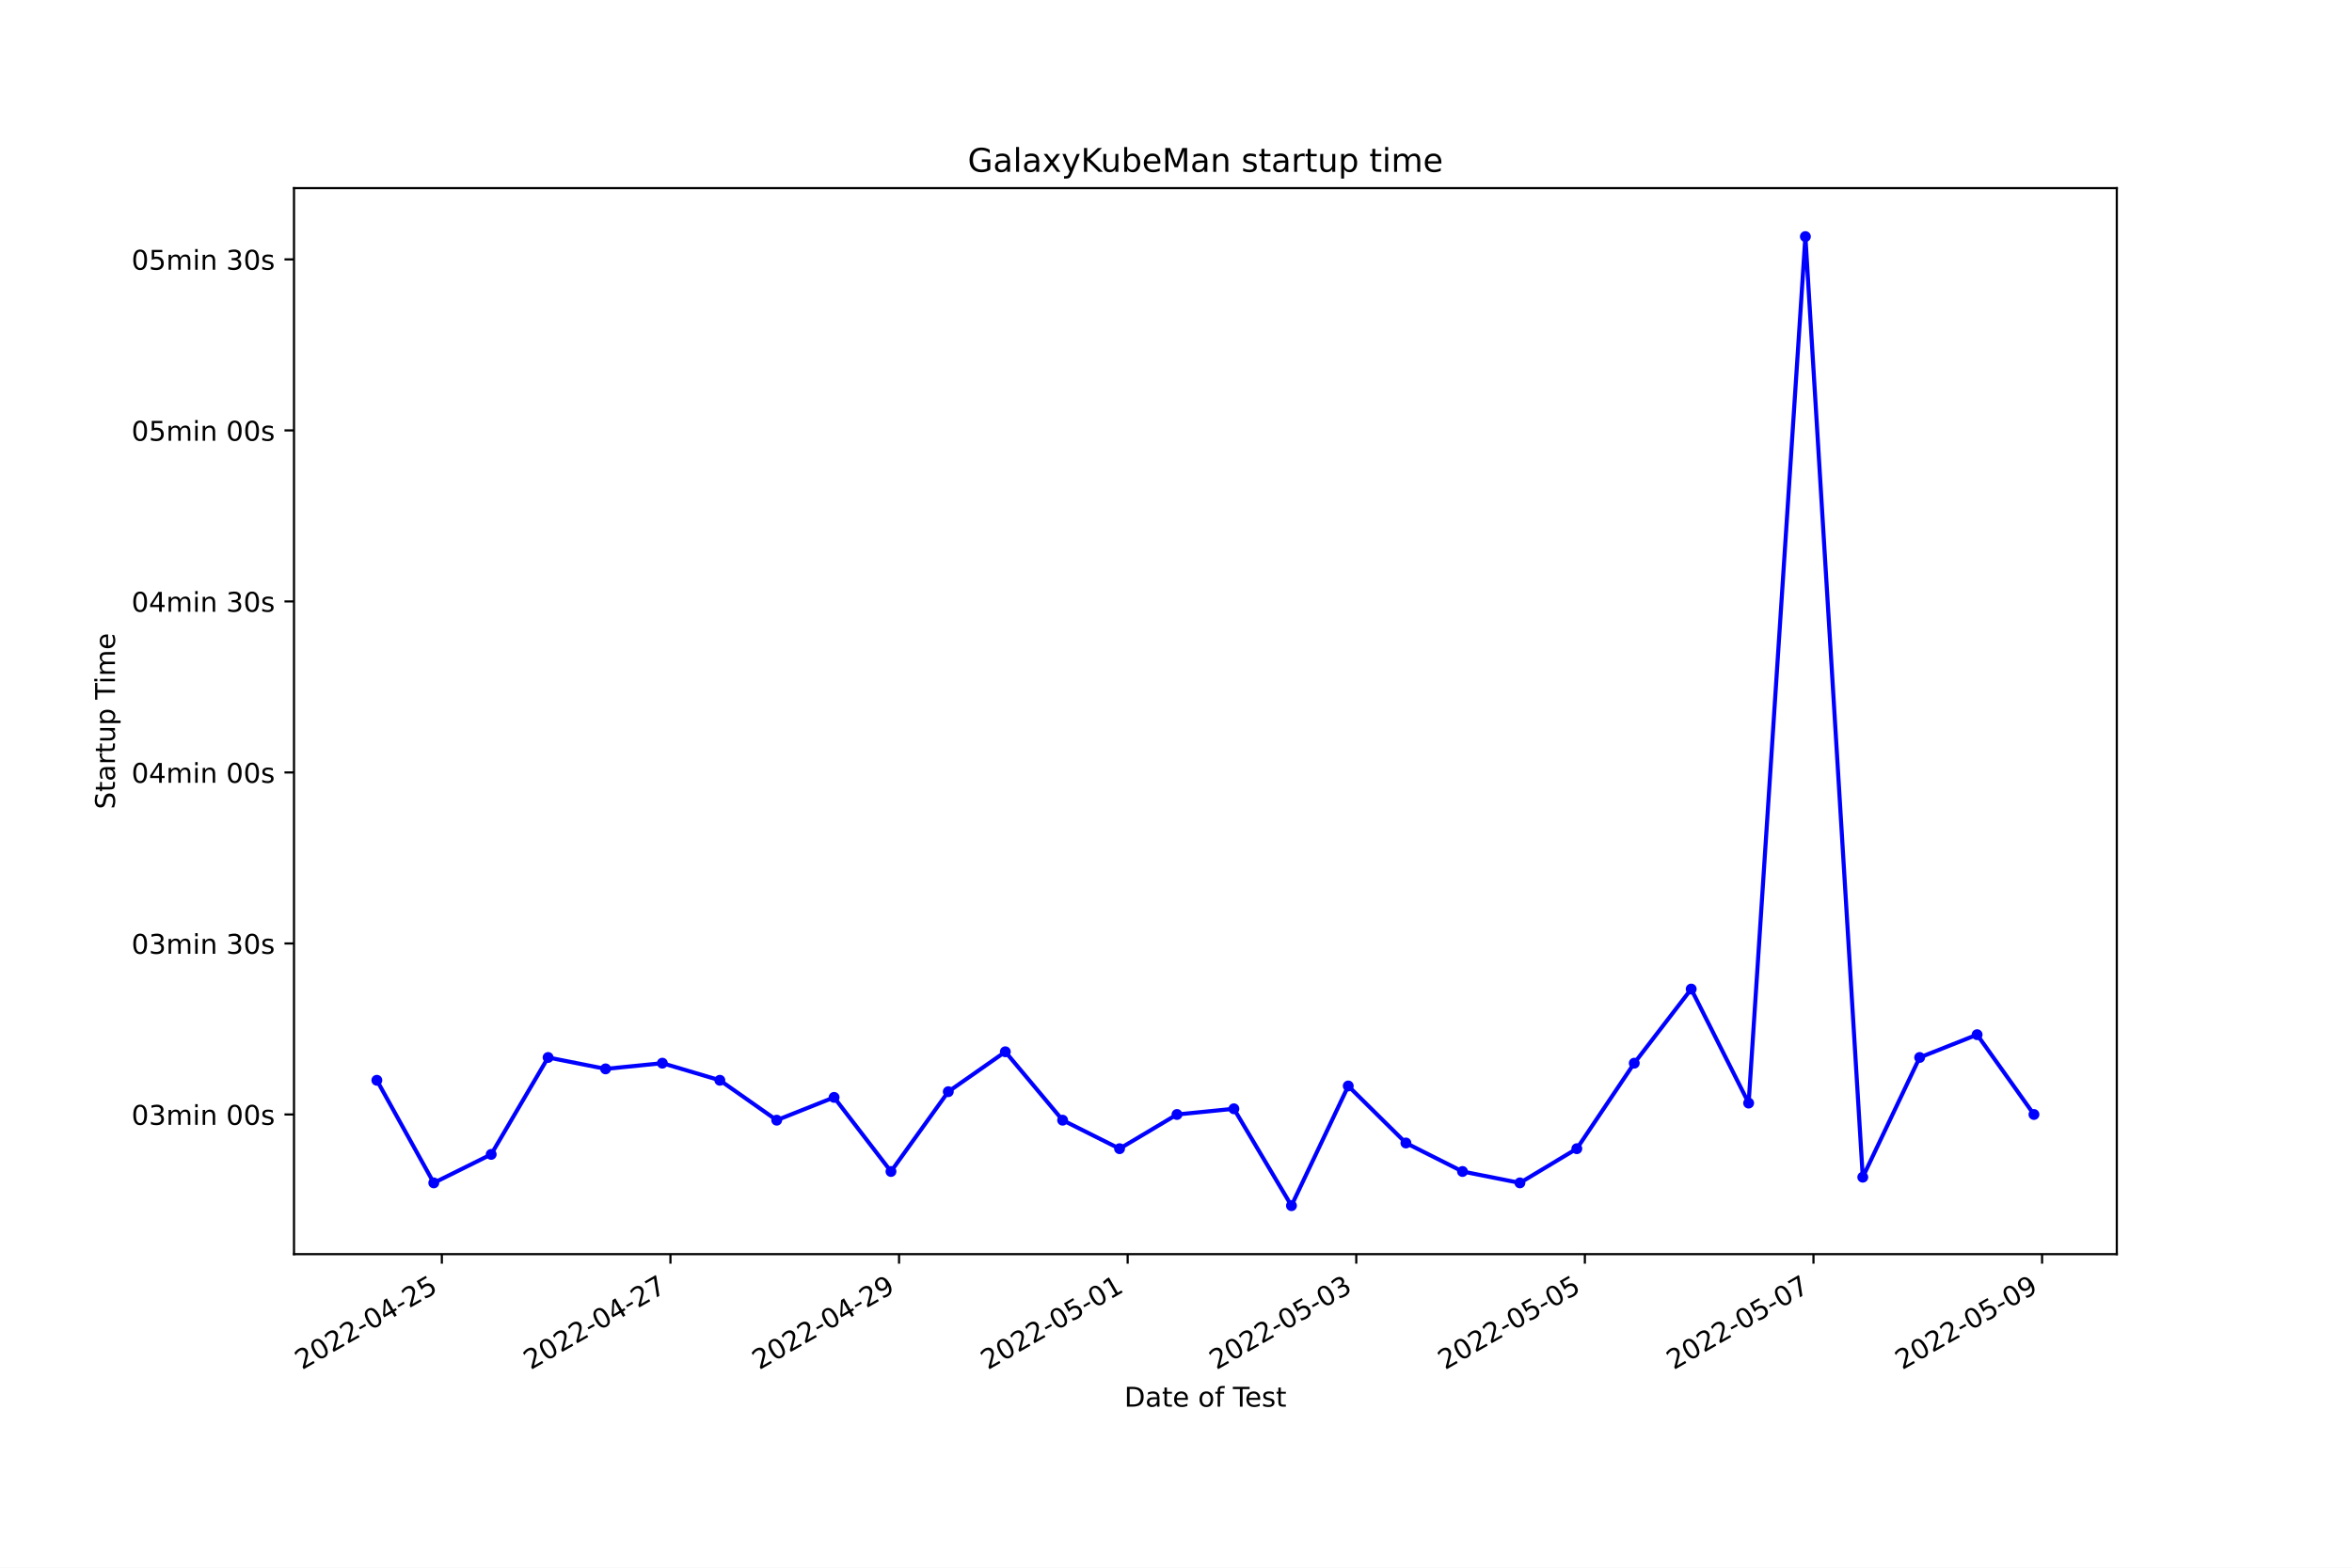
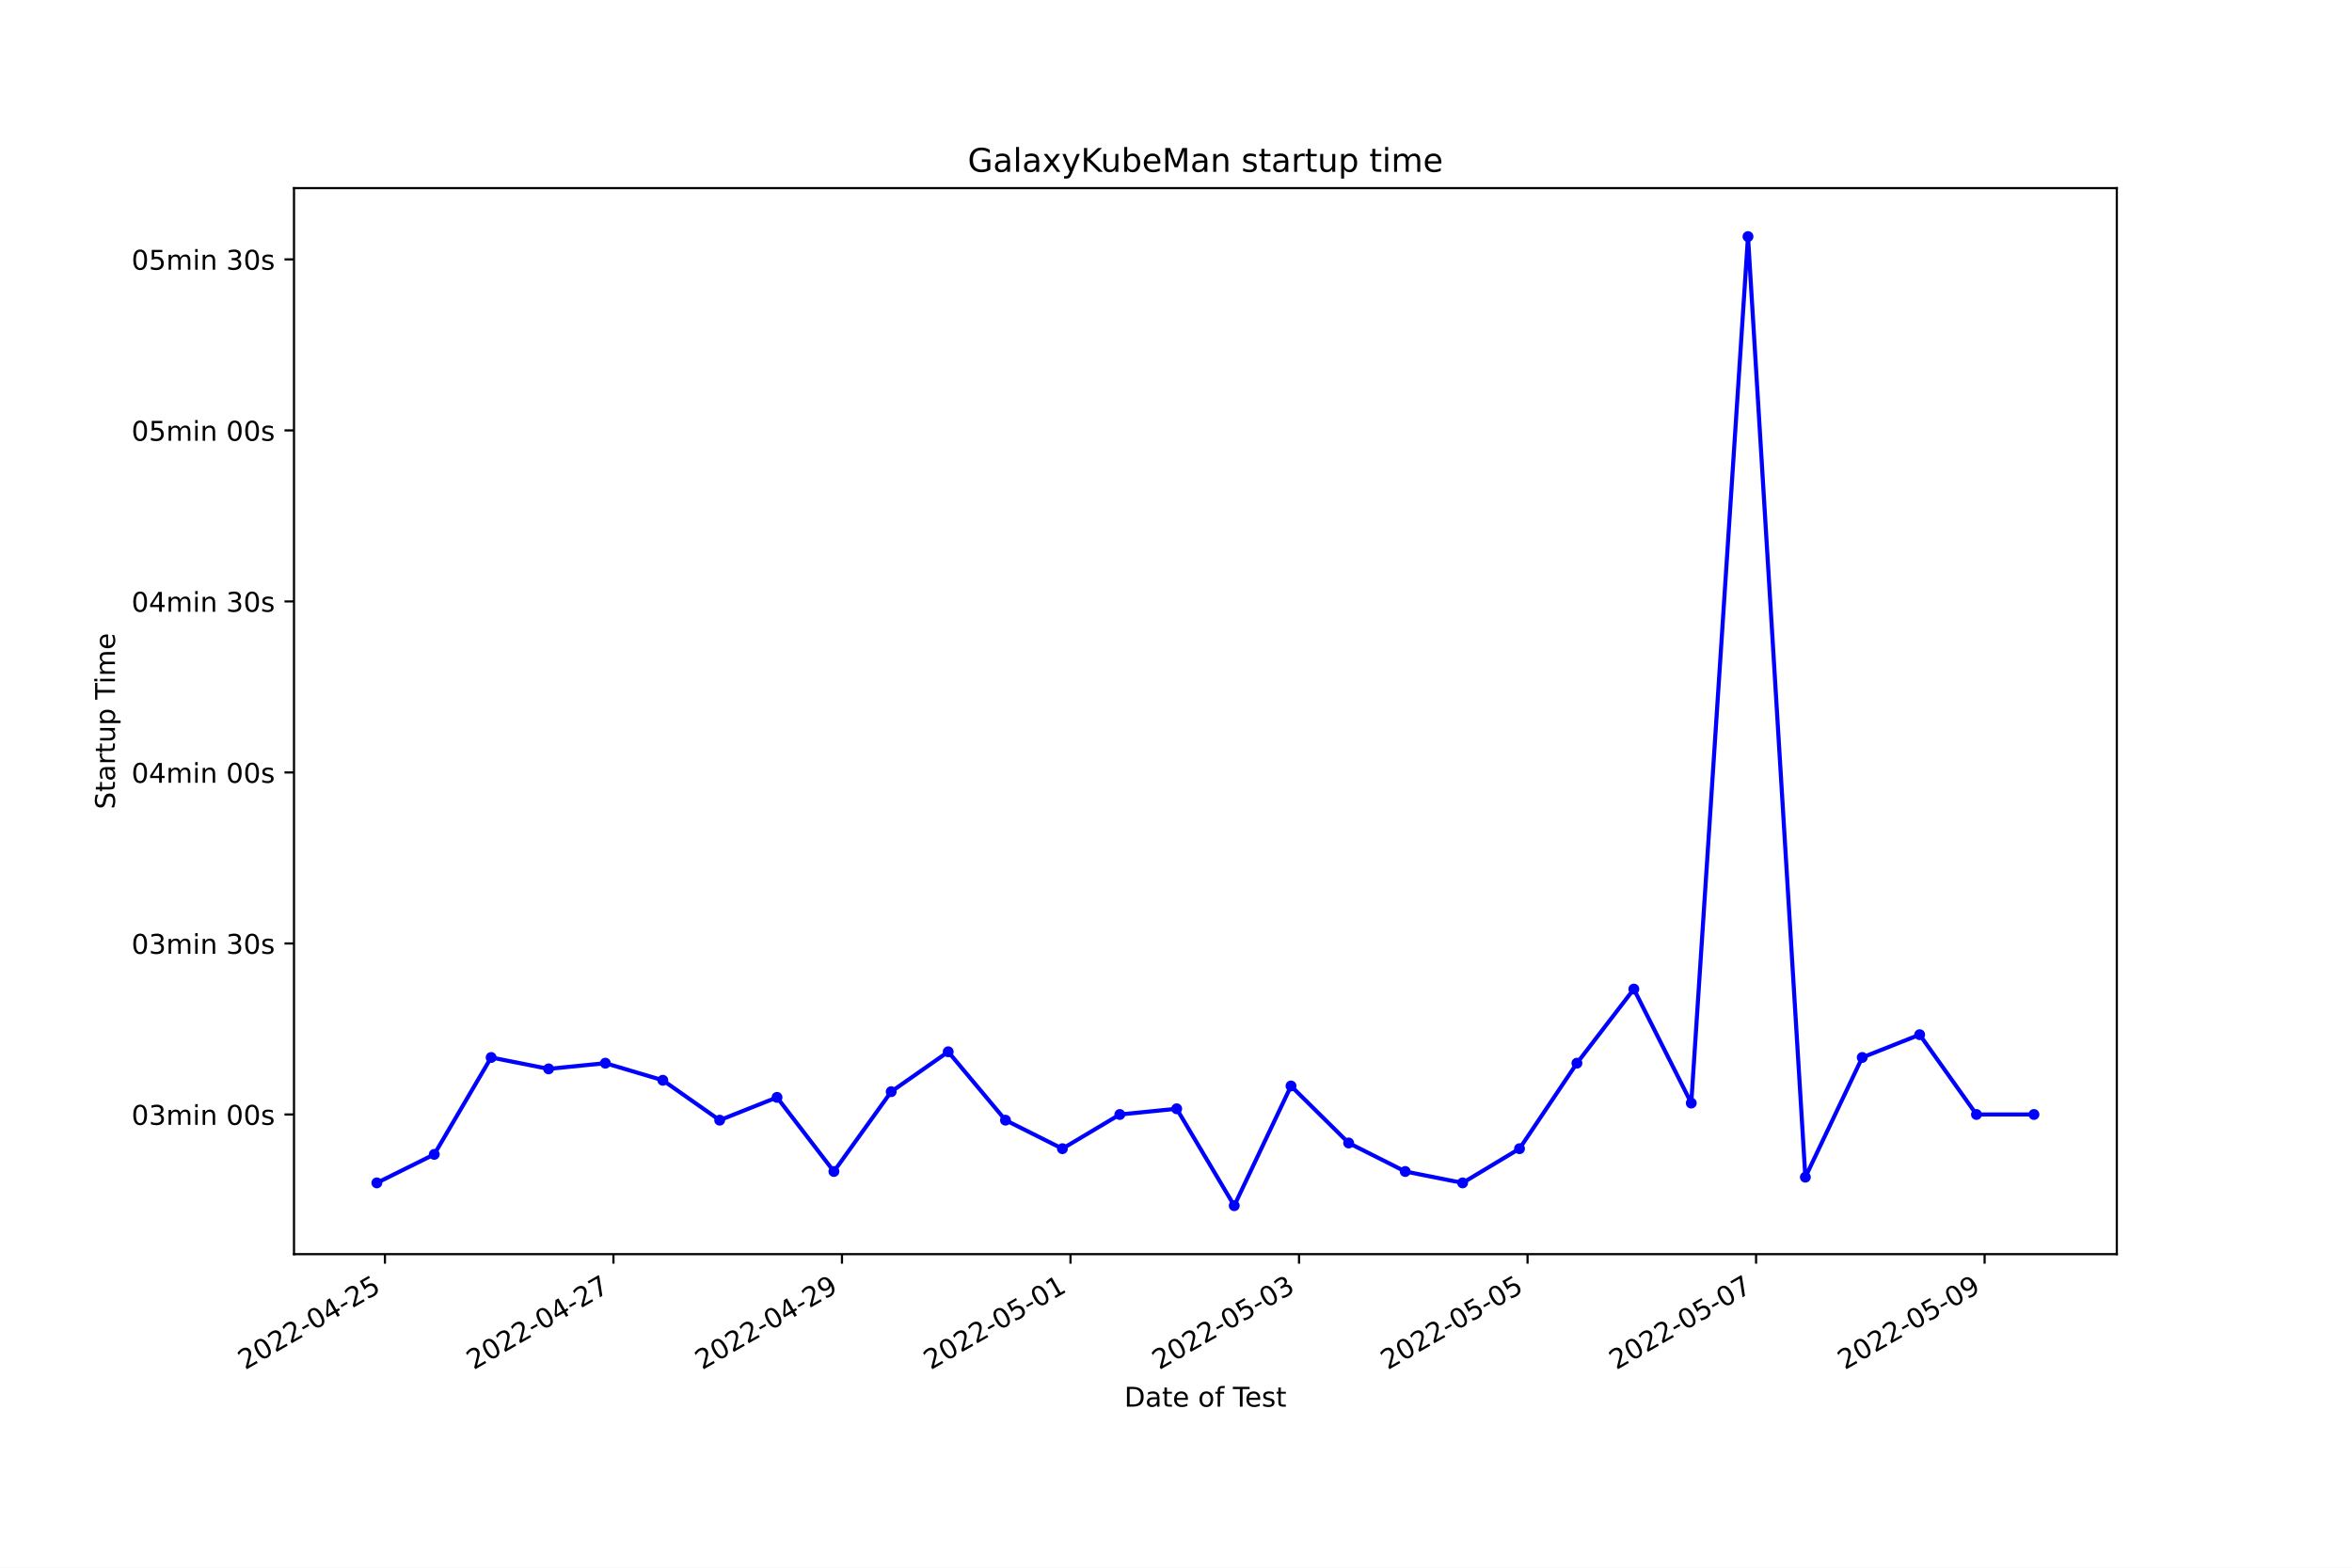
<svg xmlns="http://www.w3.org/2000/svg" xmlns:xlink="http://www.w3.org/1999/xlink" width="864pt" height="576pt" viewBox="0 0 864 576" version="1.1">
  <defs>
    <style type="text/css">*{stroke-linejoin: round; stroke-linecap: butt}</style>
  </defs>
  <g id="figure_1">
    <g id="patch_1">
      <path d="M 0 576  L 864 576  L 864 0  L 0 0  z " style="fill: #ffffff" />
    </g>
    <g id="axes_1">
      <g id="patch_2">
        <path d="M 108 460.8  L 777.6 460.8  L 777.6 69.12  L 108 69.12  z " style="fill: #ffffff" />
      </g>
      <g id="matplotlib.axis_1">
        <g id="xtick_1">
          <g id="line2d_1">
            <defs>
-               <path id="m34168ee6a2" d="M 0 0  L 0 3.5  " style="stroke: #000000; stroke-width: 0.8" />
+               <path id="m0c2ed8160b" d="M 0 0  L 0 3.5  " style="stroke: #000000; stroke-width: 0.8" />
            </defs>
            <g>
-               <use xlink:href="#m34168ee6a2" x="162.311" y="460.8" style="stroke: #000000; stroke-width: 0.8" />
+               <use xlink:href="#m0c2ed8160b" x="141.4" y="460.8" style="stroke: #000000; stroke-width: 0.8" />
            </g>
          </g>
          <g id="text_1">
-             <g transform="translate(110.9412 503.4383)rotate(-30)scale(0.1 -0.1)">
+             <g transform="translate(90.03037 503.4383)rotate(-30)scale(0.1 -0.1)">
              <defs>
                <path id="DejaVuSans-32" d="M 1228 531  L 3431 531  L 3431 0  L 469 0  L 469 531  Q 828 903 1448 1529  Q 2069 2156 2228 2338  Q 2531 2678 2651 2914  Q 2772 3150 2772 3378  Q 2772 3750 2511 3984  Q 2250 4219 1831 4219  Q 1534 4219 1204 4116  Q 875 4013 500 3803  L 500 4441  Q 881 4594 1212 4672  Q 1544 4750 1819 4750  Q 2544 4750 2975 4387  Q 3406 4025 3406 3419  Q 3406 3131 3298 2873  Q 3191 2616 2906 2266  Q 2828 2175 2409 1742  Q 1991 1309 1228 531  z " transform="scale(0.015625)" />
                <path id="DejaVuSans-30" d="M 2034 4250  Q 1547 4250 1301 3770  Q 1056 3291 1056 2328  Q 1056 1369 1301 889  Q 1547 409 2034 409  Q 2525 409 2770 889  Q 3016 1369 3016 2328  Q 3016 3291 2770 3770  Q 2525 4250 2034 4250  z M 2034 4750  Q 2819 4750 3233 4129  Q 3647 3509 3647 2328  Q 3647 1150 3233 529  Q 2819 -91 2034 -91  Q 1250 -91 836 529  Q 422 1150 422 2328  Q 422 3509 836 4129  Q 1250 4750 2034 4750  z " transform="scale(0.015625)" />
                <path id="DejaVuSans-2d" d="M 313 2009  L 1997 2009  L 1997 1497  L 313 1497  L 313 2009  z " transform="scale(0.015625)" />
                <path id="DejaVuSans-34" d="M 2419 4116  L 825 1625  L 2419 1625  L 2419 4116  z M 2253 4666  L 3047 4666  L 3047 1625  L 3713 1625  L 3713 1100  L 3047 1100  L 3047 0  L 2419 0  L 2419 1100  L 313 1100  L 313 1709  L 2253 4666  z " transform="scale(0.015625)" />
                <path id="DejaVuSans-35" d="M 691 4666  L 3169 4666  L 3169 4134  L 1269 4134  L 1269 2991  Q 1406 3038 1543 3061  Q 1681 3084 1819 3084  Q 2600 3084 3056 2656  Q 3513 2228 3513 1497  Q 3513 744 3044 326  Q 2575 -91 1722 -91  Q 1428 -91 1123 -41  Q 819 9 494 109  L 494 744  Q 775 591 1075 516  Q 1375 441 1709 441  Q 2250 441 2565 725  Q 2881 1009 2881 1497  Q 2881 1984 2565 2268  Q 2250 2553 1709 2553  Q 1456 2553 1204 2497  Q 953 2441 691 2322  L 691 4666  z " transform="scale(0.015625)" />
              </defs>
              <use xlink:href="#DejaVuSans-32" />
              <use xlink:href="#DejaVuSans-30" x="63.623" />
              <use xlink:href="#DejaVuSans-32" x="127.246" />
              <use xlink:href="#DejaVuSans-32" x="190.869" />
              <use xlink:href="#DejaVuSans-2d" x="254.492" />
              <use xlink:href="#DejaVuSans-30" x="290.576" />
              <use xlink:href="#DejaVuSans-34" x="354.199" />
              <use xlink:href="#DejaVuSans-2d" x="417.822" />
              <use xlink:href="#DejaVuSans-32" x="453.906" />
              <use xlink:href="#DejaVuSans-35" x="517.529" />
            </g>
          </g>
        </g>
        <g id="xtick_2">
          <g id="line2d_2">
            <g>
-               <use xlink:href="#m34168ee6a2" x="246.288" y="460.8" style="stroke: #000000; stroke-width: 0.8" />
+               <use xlink:href="#m0c2ed8160b" x="225.348" y="460.8" style="stroke: #000000; stroke-width: 0.8" />
            </g>
          </g>
          <g id="text_2">
-             <g transform="translate(194.9185 503.4383)rotate(-30)scale(0.1 -0.1)">
+             <g transform="translate(173.9788 503.4383)rotate(-30)scale(0.1 -0.1)">
              <defs>
                <path id="DejaVuSans-37" d="M 525 4666  L 3525 4666  L 3525 4397  L 1831 0  L 1172 0  L 2766 4134  L 525 4134  L 525 4666  z " transform="scale(0.015625)" />
              </defs>
              <use xlink:href="#DejaVuSans-32" />
              <use xlink:href="#DejaVuSans-30" x="63.623" />
              <use xlink:href="#DejaVuSans-32" x="127.246" />
              <use xlink:href="#DejaVuSans-32" x="190.869" />
              <use xlink:href="#DejaVuSans-2d" x="254.492" />
              <use xlink:href="#DejaVuSans-30" x="290.576" />
              <use xlink:href="#DejaVuSans-34" x="354.199" />
              <use xlink:href="#DejaVuSans-2d" x="417.822" />
              <use xlink:href="#DejaVuSans-32" x="453.906" />
              <use xlink:href="#DejaVuSans-37" x="517.529" />
            </g>
          </g>
        </g>
        <g id="xtick_3">
          <g id="line2d_3">
            <g>
-               <use xlink:href="#m34168ee6a2" x="330.265" y="460.8" style="stroke: #000000; stroke-width: 0.8" />
+               <use xlink:href="#m0c2ed8160b" x="309.297" y="460.8" style="stroke: #000000; stroke-width: 0.8" />
            </g>
          </g>
          <g id="text_3">
-             <g transform="translate(278.8958 503.4383)rotate(-30)scale(0.1 -0.1)">
+             <g transform="translate(257.9273 503.4383)rotate(-30)scale(0.1 -0.1)">
              <defs>
                <path id="DejaVuSans-39" d="M 703 97  L 703 672  Q 941 559 1184 500  Q 1428 441 1663 441  Q 2288 441 2617 861  Q 2947 1281 2994 2138  Q 2813 1869 2534 1725  Q 2256 1581 1919 1581  Q 1219 1581 811 2004  Q 403 2428 403 3163  Q 403 3881 828 4315  Q 1253 4750 1959 4750  Q 2769 4750 3195 4129  Q 3622 3509 3622 2328  Q 3622 1225 3098 567  Q 2575 -91 1691 -91  Q 1453 -91 1209 -44  Q 966 3 703 97  z M 1959 2075  Q 2384 2075 2632 2365  Q 2881 2656 2881 3163  Q 2881 3666 2632 3958  Q 2384 4250 1959 4250  Q 1534 4250 1286 3958  Q 1038 3666 1038 3163  Q 1038 2656 1286 2365  Q 1534 2075 1959 2075  z " transform="scale(0.015625)" />
              </defs>
              <use xlink:href="#DejaVuSans-32" />
              <use xlink:href="#DejaVuSans-30" x="63.623" />
              <use xlink:href="#DejaVuSans-32" x="127.246" />
              <use xlink:href="#DejaVuSans-32" x="190.869" />
              <use xlink:href="#DejaVuSans-2d" x="254.492" />
              <use xlink:href="#DejaVuSans-30" x="290.576" />
              <use xlink:href="#DejaVuSans-34" x="354.199" />
              <use xlink:href="#DejaVuSans-2d" x="417.822" />
              <use xlink:href="#DejaVuSans-32" x="453.906" />
              <use xlink:href="#DejaVuSans-39" x="517.529" />
            </g>
          </g>
        </g>
        <g id="xtick_4">
          <g id="line2d_4">
            <g>
-               <use xlink:href="#m34168ee6a2" x="414.243" y="460.8" style="stroke: #000000; stroke-width: 0.8" />
+               <use xlink:href="#m0c2ed8160b" x="393.245" y="460.8" style="stroke: #000000; stroke-width: 0.8" />
            </g>
          </g>
          <g id="text_4">
-             <g transform="translate(362.8732 503.4383)rotate(-30)scale(0.1 -0.1)">
+             <g transform="translate(341.8757 503.4383)rotate(-30)scale(0.1 -0.1)">
              <defs>
                <path id="DejaVuSans-31" d="M 794 531  L 1825 531  L 1825 4091  L 703 3866  L 703 4441  L 1819 4666  L 2450 4666  L 2450 531  L 3481 531  L 3481 0  L 794 0  L 794 531  z " transform="scale(0.015625)" />
              </defs>
              <use xlink:href="#DejaVuSans-32" />
              <use xlink:href="#DejaVuSans-30" x="63.623" />
              <use xlink:href="#DejaVuSans-32" x="127.246" />
              <use xlink:href="#DejaVuSans-32" x="190.869" />
              <use xlink:href="#DejaVuSans-2d" x="254.492" />
              <use xlink:href="#DejaVuSans-30" x="290.576" />
              <use xlink:href="#DejaVuSans-35" x="354.199" />
              <use xlink:href="#DejaVuSans-2d" x="417.822" />
              <use xlink:href="#DejaVuSans-30" x="453.906" />
              <use xlink:href="#DejaVuSans-31" x="517.529" />
            </g>
          </g>
        </g>
        <g id="xtick_5">
          <g id="line2d_5">
            <g>
-               <use xlink:href="#m34168ee6a2" x="498.22" y="460.8" style="stroke: #000000; stroke-width: 0.8" />
+               <use xlink:href="#m0c2ed8160b" x="477.194" y="460.8" style="stroke: #000000; stroke-width: 0.8" />
            </g>
          </g>
          <g id="text_5">
-             <g transform="translate(446.8505 503.4383)rotate(-30)scale(0.1 -0.1)">
+             <g transform="translate(425.8241 503.4383)rotate(-30)scale(0.1 -0.1)">
              <defs>
                <path id="DejaVuSans-33" d="M 2597 2516  Q 3050 2419 3304 2112  Q 3559 1806 3559 1356  Q 3559 666 3084 287  Q 2609 -91 1734 -91  Q 1441 -91 1130 -33  Q 819 25 488 141  L 488 750  Q 750 597 1062 519  Q 1375 441 1716 441  Q 2309 441 2620 675  Q 2931 909 2931 1356  Q 2931 1769 2642 2001  Q 2353 2234 1838 2234  L 1294 2234  L 1294 2753  L 1863 2753  Q 2328 2753 2575 2939  Q 2822 3125 2822 3475  Q 2822 3834 2567 4026  Q 2313 4219 1838 4219  Q 1578 4219 1281 4162  Q 984 4106 628 3988  L 628 4550  Q 988 4650 1302 4700  Q 1616 4750 1894 4750  Q 2613 4750 3031 4423  Q 3450 4097 3450 3541  Q 3450 3153 3228 2886  Q 3006 2619 2597 2516  z " transform="scale(0.015625)" />
              </defs>
              <use xlink:href="#DejaVuSans-32" />
              <use xlink:href="#DejaVuSans-30" x="63.623" />
              <use xlink:href="#DejaVuSans-32" x="127.246" />
              <use xlink:href="#DejaVuSans-32" x="190.869" />
              <use xlink:href="#DejaVuSans-2d" x="254.492" />
              <use xlink:href="#DejaVuSans-30" x="290.576" />
              <use xlink:href="#DejaVuSans-35" x="354.199" />
              <use xlink:href="#DejaVuSans-2d" x="417.822" />
              <use xlink:href="#DejaVuSans-30" x="453.906" />
              <use xlink:href="#DejaVuSans-33" x="517.529" />
            </g>
          </g>
        </g>
        <g id="xtick_6">
          <g id="line2d_6">
            <g>
-               <use xlink:href="#m34168ee6a2" x="582.197" y="460.8" style="stroke: #000000; stroke-width: 0.8" />
+               <use xlink:href="#m0c2ed8160b" x="561.142" y="460.8" style="stroke: #000000; stroke-width: 0.8" />
            </g>
          </g>
          <g id="text_6">
-             <g transform="translate(530.8278 503.4383)rotate(-30)scale(0.1 -0.1)">
+             <g transform="translate(509.7726 503.4383)rotate(-30)scale(0.1 -0.1)">
              <use xlink:href="#DejaVuSans-32" />
              <use xlink:href="#DejaVuSans-30" x="63.623" />
              <use xlink:href="#DejaVuSans-32" x="127.246" />
              <use xlink:href="#DejaVuSans-32" x="190.869" />
              <use xlink:href="#DejaVuSans-2d" x="254.492" />
              <use xlink:href="#DejaVuSans-30" x="290.576" />
              <use xlink:href="#DejaVuSans-35" x="354.199" />
              <use xlink:href="#DejaVuSans-2d" x="417.822" />
              <use xlink:href="#DejaVuSans-30" x="453.906" />
              <use xlink:href="#DejaVuSans-35" x="517.529" />
            </g>
          </g>
        </g>
        <g id="xtick_7">
          <g id="line2d_7">
            <g>
-               <use xlink:href="#m34168ee6a2" x="666.175" y="460.8" style="stroke: #000000; stroke-width: 0.8" />
+               <use xlink:href="#m0c2ed8160b" x="645.09" y="460.8" style="stroke: #000000; stroke-width: 0.8" />
            </g>
          </g>
          <g id="text_7">
-             <g transform="translate(614.8051 503.4383)rotate(-30)scale(0.1 -0.1)">
+             <g transform="translate(593.721 503.4383)rotate(-30)scale(0.1 -0.1)">
              <use xlink:href="#DejaVuSans-32" />
              <use xlink:href="#DejaVuSans-30" x="63.623" />
              <use xlink:href="#DejaVuSans-32" x="127.246" />
              <use xlink:href="#DejaVuSans-32" x="190.869" />
              <use xlink:href="#DejaVuSans-2d" x="254.492" />
              <use xlink:href="#DejaVuSans-30" x="290.576" />
              <use xlink:href="#DejaVuSans-35" x="354.199" />
              <use xlink:href="#DejaVuSans-2d" x="417.822" />
              <use xlink:href="#DejaVuSans-30" x="453.906" />
              <use xlink:href="#DejaVuSans-37" x="517.529" />
            </g>
          </g>
        </g>
        <g id="xtick_8">
          <g id="line2d_8">
            <g>
-               <use xlink:href="#m34168ee6a2" x="750.152" y="460.8" style="stroke: #000000; stroke-width: 0.8" />
+               <use xlink:href="#m0c2ed8160b" x="729.039" y="460.8" style="stroke: #000000; stroke-width: 0.8" />
            </g>
          </g>
          <g id="text_8">
-             <g transform="translate(698.7825 503.4383)rotate(-30)scale(0.1 -0.1)">
+             <g transform="translate(677.6695 503.4383)rotate(-30)scale(0.1 -0.1)">
              <use xlink:href="#DejaVuSans-32" />
              <use xlink:href="#DejaVuSans-30" x="63.623" />
              <use xlink:href="#DejaVuSans-32" x="127.246" />
              <use xlink:href="#DejaVuSans-32" x="190.869" />
              <use xlink:href="#DejaVuSans-2d" x="254.492" />
              <use xlink:href="#DejaVuSans-30" x="290.576" />
              <use xlink:href="#DejaVuSans-35" x="354.199" />
              <use xlink:href="#DejaVuSans-2d" x="417.822" />
              <use xlink:href="#DejaVuSans-30" x="453.906" />
              <use xlink:href="#DejaVuSans-39" x="517.529" />
            </g>
          </g>
        </g>
        <g id="text_9">
          <g transform="translate(413.0063 516.8378)scale(0.1 -0.1)">
            <defs>
              <path id="DejaVuSans-44" d="M 1259 4147  L 1259 519  L 2022 519  Q 2988 519 3436 956  Q 3884 1394 3884 2338  Q 3884 3275 3436 3711  Q 2988 4147 2022 4147  L 1259 4147  z M 628 4666  L 1925 4666  Q 3281 4666 3915 4102  Q 4550 3538 4550 2338  Q 4550 1131 3912 565  Q 3275 0 1925 0  L 628 0  L 628 4666  z " transform="scale(0.015625)" />
              <path id="DejaVuSans-61" d="M 2194 1759  Q 1497 1759 1228 1600  Q 959 1441 959 1056  Q 959 750 1161 570  Q 1363 391 1709 391  Q 2188 391 2477 730  Q 2766 1069 2766 1631  L 2766 1759  L 2194 1759  z M 3341 1997  L 3341 0  L 2766 0  L 2766 531  Q 2569 213 2275 61  Q 1981 -91 1556 -91  Q 1019 -91 701 211  Q 384 513 384 1019  Q 384 1609 779 1909  Q 1175 2209 1959 2209  L 2766 2209  L 2766 2266  Q 2766 2663 2505 2880  Q 2244 3097 1772 3097  Q 1472 3097 1187 3025  Q 903 2953 641 2809  L 641 3341  Q 956 3463 1253 3523  Q 1550 3584 1831 3584  Q 2591 3584 2966 3190  Q 3341 2797 3341 1997  z " transform="scale(0.015625)" />
              <path id="DejaVuSans-74" d="M 1172 4494  L 1172 3500  L 2356 3500  L 2356 3053  L 1172 3053  L 1172 1153  Q 1172 725 1289 603  Q 1406 481 1766 481  L 2356 481  L 2356 0  L 1766 0  Q 1100 0 847 248  Q 594 497 594 1153  L 594 3053  L 172 3053  L 172 3500  L 594 3500  L 594 4494  L 1172 4494  z " transform="scale(0.015625)" />
              <path id="DejaVuSans-65" d="M 3597 1894  L 3597 1613  L 953 1613  Q 991 1019 1311 708  Q 1631 397 2203 397  Q 2534 397 2845 478  Q 3156 559 3463 722  L 3463 178  Q 3153 47 2828 -22  Q 2503 -91 2169 -91  Q 1331 -91 842 396  Q 353 884 353 1716  Q 353 2575 817 3079  Q 1281 3584 2069 3584  Q 2775 3584 3186 3129  Q 3597 2675 3597 1894  z M 3022 2063  Q 3016 2534 2758 2815  Q 2500 3097 2075 3097  Q 1594 3097 1305 2825  Q 1016 2553 972 2059  L 3022 2063  z " transform="scale(0.015625)" />
              <path id="DejaVuSans-20" transform="scale(0.015625)" />
              <path id="DejaVuSans-6f" d="M 1959 3097  Q 1497 3097 1228 2736  Q 959 2375 959 1747  Q 959 1119 1226 758  Q 1494 397 1959 397  Q 2419 397 2687 759  Q 2956 1122 2956 1747  Q 2956 2369 2687 2733  Q 2419 3097 1959 3097  z M 1959 3584  Q 2709 3584 3137 3096  Q 3566 2609 3566 1747  Q 3566 888 3137 398  Q 2709 -91 1959 -91  Q 1206 -91 779 398  Q 353 888 353 1747  Q 353 2609 779 3096  Q 1206 3584 1959 3584  z " transform="scale(0.015625)" />
              <path id="DejaVuSans-66" d="M 2375 4863  L 2375 4384  L 1825 4384  Q 1516 4384 1395 4259  Q 1275 4134 1275 3809  L 1275 3500  L 2222 3500  L 2222 3053  L 1275 3053  L 1275 0  L 697 0  L 697 3053  L 147 3053  L 147 3500  L 697 3500  L 697 3744  Q 697 4328 969 4595  Q 1241 4863 1831 4863  L 2375 4863  z " transform="scale(0.015625)" />
              <path id="DejaVuSans-54" d="M -19 4666  L 3928 4666  L 3928 4134  L 2272 4134  L 2272 0  L 1638 0  L 1638 4134  L -19 4134  L -19 4666  z " transform="scale(0.015625)" />
              <path id="DejaVuSans-73" d="M 2834 3397  L 2834 2853  Q 2591 2978 2328 3040  Q 2066 3103 1784 3103  Q 1356 3103 1142 2972  Q 928 2841 928 2578  Q 928 2378 1081 2264  Q 1234 2150 1697 2047  L 1894 2003  Q 2506 1872 2764 1633  Q 3022 1394 3022 966  Q 3022 478 2636 193  Q 2250 -91 1575 -91  Q 1294 -91 989 -36  Q 684 19 347 128  L 347 722  Q 666 556 975 473  Q 1284 391 1588 391  Q 1994 391 2212 530  Q 2431 669 2431 922  Q 2431 1156 2273 1281  Q 2116 1406 1581 1522  L 1381 1569  Q 847 1681 609 1914  Q 372 2147 372 2553  Q 372 3047 722 3315  Q 1072 3584 1716 3584  Q 2034 3584 2315 3537  Q 2597 3491 2834 3397  z " transform="scale(0.015625)" />
            </defs>
            <use xlink:href="#DejaVuSans-44" />
            <use xlink:href="#DejaVuSans-61" x="77.002" />
            <use xlink:href="#DejaVuSans-74" x="138.281" />
            <use xlink:href="#DejaVuSans-65" x="177.49" />
            <use xlink:href="#DejaVuSans-20" x="239.014" />
            <use xlink:href="#DejaVuSans-6f" x="270.801" />
            <use xlink:href="#DejaVuSans-66" x="331.982" />
            <use xlink:href="#DejaVuSans-20" x="367.188" />
            <use xlink:href="#DejaVuSans-54" x="398.975" />
            <use xlink:href="#DejaVuSans-65" x="443.059" />
            <use xlink:href="#DejaVuSans-73" x="504.582" />
            <use xlink:href="#DejaVuSans-74" x="556.682" />
          </g>
        </g>
      </g>
      <g id="matplotlib.axis_2">
        <g id="ytick_1">
          <g id="line2d_9">
            <defs>
-               <path id="m78964b786f" d="M 0 0  L -3.5 0  " style="stroke: #000000; stroke-width: 0.8" />
+               <path id="ma1d5c9d582" d="M 0 0  L -3.5 0  " style="stroke: #000000; stroke-width: 0.8" />
            </defs>
            <g>
-               <use xlink:href="#m78964b786f" x="108" y="409.484" style="stroke: #000000; stroke-width: 0.8" />
+               <use xlink:href="#ma1d5c9d582" x="108" y="409.484" style="stroke: #000000; stroke-width: 0.8" />
            </g>
          </g>
          <g id="text_10">
            <g transform="translate(48.30625 413.2829)scale(0.1 -0.1)">
              <defs>
                <path id="DejaVuSans-6d" d="M 3328 2828  Q 3544 3216 3844 3400  Q 4144 3584 4550 3584  Q 5097 3584 5394 3201  Q 5691 2819 5691 2113  L 5691 0  L 5113 0  L 5113 2094  Q 5113 2597 4934 2840  Q 4756 3084 4391 3084  Q 3944 3084 3684 2787  Q 3425 2491 3425 1978  L 3425 0  L 2847 0  L 2847 2094  Q 2847 2600 2669 2842  Q 2491 3084 2119 3084  Q 1678 3084 1418 2786  Q 1159 2488 1159 1978  L 1159 0  L 581 0  L 581 3500  L 1159 3500  L 1159 2956  Q 1356 3278 1631 3431  Q 1906 3584 2284 3584  Q 2666 3584 2933 3390  Q 3200 3197 3328 2828  z " transform="scale(0.015625)" />
                <path id="DejaVuSans-69" d="M 603 3500  L 1178 3500  L 1178 0  L 603 0  L 603 3500  z M 603 4863  L 1178 4863  L 1178 4134  L 603 4134  L 603 4863  z " transform="scale(0.015625)" />
                <path id="DejaVuSans-6e" d="M 3513 2113  L 3513 0  L 2938 0  L 2938 2094  Q 2938 2591 2744 2837  Q 2550 3084 2163 3084  Q 1697 3084 1428 2787  Q 1159 2491 1159 1978  L 1159 0  L 581 0  L 581 3500  L 1159 3500  L 1159 2956  Q 1366 3272 1645 3428  Q 1925 3584 2291 3584  Q 2894 3584 3203 3211  Q 3513 2838 3513 2113  z " transform="scale(0.015625)" />
              </defs>
              <use xlink:href="#DejaVuSans-30" />
              <use xlink:href="#DejaVuSans-33" x="63.623" />
              <use xlink:href="#DejaVuSans-6d" x="127.246" />
              <use xlink:href="#DejaVuSans-69" x="224.658" />
              <use xlink:href="#DejaVuSans-6e" x="252.441" />
              <use xlink:href="#DejaVuSans-20" x="315.82" />
              <use xlink:href="#DejaVuSans-30" x="347.607" />
              <use xlink:href="#DejaVuSans-30" x="411.23" />
              <use xlink:href="#DejaVuSans-73" x="474.854" />
            </g>
          </g>
        </g>
        <g id="ytick_2">
          <g id="line2d_10">
            <g>
-               <use xlink:href="#m78964b786f" x="108" y="346.647" style="stroke: #000000; stroke-width: 0.8" />
+               <use xlink:href="#ma1d5c9d582" x="108" y="346.647" style="stroke: #000000; stroke-width: 0.8" />
            </g>
          </g>
          <g id="text_11">
            <g transform="translate(48.30625 350.4465)scale(0.1 -0.1)">
              <use xlink:href="#DejaVuSans-30" />
              <use xlink:href="#DejaVuSans-33" x="63.623" />
              <use xlink:href="#DejaVuSans-6d" x="127.246" />
              <use xlink:href="#DejaVuSans-69" x="224.658" />
              <use xlink:href="#DejaVuSans-6e" x="252.441" />
              <use xlink:href="#DejaVuSans-20" x="315.82" />
              <use xlink:href="#DejaVuSans-33" x="347.607" />
              <use xlink:href="#DejaVuSans-30" x="411.23" />
              <use xlink:href="#DejaVuSans-73" x="474.854" />
            </g>
          </g>
        </g>
        <g id="ytick_3">
          <g id="line2d_11">
            <g>
-               <use xlink:href="#m78964b786f" x="108" y="283.811" style="stroke: #000000; stroke-width: 0.8" />
+               <use xlink:href="#ma1d5c9d582" x="108" y="283.811" style="stroke: #000000; stroke-width: 0.8" />
            </g>
          </g>
          <g id="text_12">
            <g transform="translate(48.30625 287.6101)scale(0.1 -0.1)">
              <use xlink:href="#DejaVuSans-30" />
              <use xlink:href="#DejaVuSans-34" x="63.623" />
              <use xlink:href="#DejaVuSans-6d" x="127.246" />
              <use xlink:href="#DejaVuSans-69" x="224.658" />
              <use xlink:href="#DejaVuSans-6e" x="252.441" />
              <use xlink:href="#DejaVuSans-20" x="315.82" />
              <use xlink:href="#DejaVuSans-30" x="347.607" />
              <use xlink:href="#DejaVuSans-30" x="411.23" />
              <use xlink:href="#DejaVuSans-73" x="474.854" />
            </g>
          </g>
        </g>
        <g id="ytick_4">
          <g id="line2d_12">
            <g>
-               <use xlink:href="#m78964b786f" x="108" y="220.975" style="stroke: #000000; stroke-width: 0.8" />
+               <use xlink:href="#ma1d5c9d582" x="108" y="220.975" style="stroke: #000000; stroke-width: 0.8" />
            </g>
          </g>
          <g id="text_13">
            <g transform="translate(48.30625 224.7738)scale(0.1 -0.1)">
              <use xlink:href="#DejaVuSans-30" />
              <use xlink:href="#DejaVuSans-34" x="63.623" />
              <use xlink:href="#DejaVuSans-6d" x="127.246" />
              <use xlink:href="#DejaVuSans-69" x="224.658" />
              <use xlink:href="#DejaVuSans-6e" x="252.441" />
              <use xlink:href="#DejaVuSans-20" x="315.82" />
              <use xlink:href="#DejaVuSans-33" x="347.607" />
              <use xlink:href="#DejaVuSans-30" x="411.23" />
              <use xlink:href="#DejaVuSans-73" x="474.854" />
            </g>
          </g>
        </g>
        <g id="ytick_5">
          <g id="line2d_13">
            <g>
-               <use xlink:href="#m78964b786f" x="108" y="158.138" style="stroke: #000000; stroke-width: 0.8" />
+               <use xlink:href="#ma1d5c9d582" x="108" y="158.138" style="stroke: #000000; stroke-width: 0.8" />
            </g>
          </g>
          <g id="text_14">
            <g transform="translate(48.30625 161.9374)scale(0.1 -0.1)">
              <use xlink:href="#DejaVuSans-30" />
              <use xlink:href="#DejaVuSans-35" x="63.623" />
              <use xlink:href="#DejaVuSans-6d" x="127.246" />
              <use xlink:href="#DejaVuSans-69" x="224.658" />
              <use xlink:href="#DejaVuSans-6e" x="252.441" />
              <use xlink:href="#DejaVuSans-20" x="315.82" />
              <use xlink:href="#DejaVuSans-30" x="347.607" />
              <use xlink:href="#DejaVuSans-30" x="411.23" />
              <use xlink:href="#DejaVuSans-73" x="474.854" />
            </g>
          </g>
        </g>
        <g id="ytick_6">
          <g id="line2d_14">
            <g>
-               <use xlink:href="#m78964b786f" x="108" y="95.302" style="stroke: #000000; stroke-width: 0.8" />
+               <use xlink:href="#ma1d5c9d582" x="108" y="95.302" style="stroke: #000000; stroke-width: 0.8" />
            </g>
          </g>
          <g id="text_15">
            <g transform="translate(48.30625 99.10104)scale(0.1 -0.1)">
              <use xlink:href="#DejaVuSans-30" />
              <use xlink:href="#DejaVuSans-35" x="63.623" />
              <use xlink:href="#DejaVuSans-6d" x="127.246" />
              <use xlink:href="#DejaVuSans-69" x="224.658" />
              <use xlink:href="#DejaVuSans-6e" x="252.441" />
              <use xlink:href="#DejaVuSans-20" x="315.82" />
              <use xlink:href="#DejaVuSans-33" x="347.607" />
              <use xlink:href="#DejaVuSans-30" x="411.23" />
              <use xlink:href="#DejaVuSans-73" x="474.854" />
            </g>
          </g>
        </g>
        <g id="text_16">
          <g transform="translate(42.22656 297.3397)rotate(-90)scale(0.1 -0.1)">
            <defs>
              <path id="DejaVuSans-53" d="M 3425 4513  L 3425 3897  Q 3066 4069 2747 4153  Q 2428 4238 2131 4238  Q 1616 4238 1336 4038  Q 1056 3838 1056 3469  Q 1056 3159 1242 3001  Q 1428 2844 1947 2747  L 2328 2669  Q 3034 2534 3370 2195  Q 3706 1856 3706 1288  Q 3706 609 3251 259  Q 2797 -91 1919 -91  Q 1588 -91 1214 -16  Q 841 59 441 206  L 441 856  Q 825 641 1194 531  Q 1563 422 1919 422  Q 2459 422 2753 634  Q 3047 847 3047 1241  Q 3047 1584 2836 1778  Q 2625 1972 2144 2069  L 1759 2144  Q 1053 2284 737 2584  Q 422 2884 422 3419  Q 422 4038 858 4394  Q 1294 4750 2059 4750  Q 2388 4750 2728 4690  Q 3069 4631 3425 4513  z " transform="scale(0.015625)" />
              <path id="DejaVuSans-72" d="M 2631 2963  Q 2534 3019 2420 3045  Q 2306 3072 2169 3072  Q 1681 3072 1420 2755  Q 1159 2438 1159 1844  L 1159 0  L 581 0  L 581 3500  L 1159 3500  L 1159 2956  Q 1341 3275 1631 3429  Q 1922 3584 2338 3584  Q 2397 3584 2469 3576  Q 2541 3569 2628 3553  L 2631 2963  z " transform="scale(0.015625)" />
              <path id="DejaVuSans-75" d="M 544 1381  L 544 3500  L 1119 3500  L 1119 1403  Q 1119 906 1312 657  Q 1506 409 1894 409  Q 2359 409 2629 706  Q 2900 1003 2900 1516  L 2900 3500  L 3475 3500  L 3475 0  L 2900 0  L 2900 538  Q 2691 219 2414 64  Q 2138 -91 1772 -91  Q 1169 -91 856 284  Q 544 659 544 1381  z M 1991 3584  L 1991 3584  z " transform="scale(0.015625)" />
              <path id="DejaVuSans-70" d="M 1159 525  L 1159 -1331  L 581 -1331  L 581 3500  L 1159 3500  L 1159 2969  Q 1341 3281 1617 3432  Q 1894 3584 2278 3584  Q 2916 3584 3314 3078  Q 3713 2572 3713 1747  Q 3713 922 3314 415  Q 2916 -91 2278 -91  Q 1894 -91 1617 61  Q 1341 213 1159 525  z M 3116 1747  Q 3116 2381 2855 2742  Q 2594 3103 2138 3103  Q 1681 3103 1420 2742  Q 1159 2381 1159 1747  Q 1159 1113 1420 752  Q 1681 391 2138 391  Q 2594 391 2855 752  Q 3116 1113 3116 1747  z " transform="scale(0.015625)" />
            </defs>
            <use xlink:href="#DejaVuSans-53" />
            <use xlink:href="#DejaVuSans-74" x="63.477" />
            <use xlink:href="#DejaVuSans-61" x="102.686" />
            <use xlink:href="#DejaVuSans-72" x="163.965" />
            <use xlink:href="#DejaVuSans-74" x="205.078" />
            <use xlink:href="#DejaVuSans-75" x="244.287" />
            <use xlink:href="#DejaVuSans-70" x="307.666" />
            <use xlink:href="#DejaVuSans-20" x="371.143" />
            <use xlink:href="#DejaVuSans-54" x="402.93" />
            <use xlink:href="#DejaVuSans-69" x="460.889" />
            <use xlink:href="#DejaVuSans-6d" x="488.672" />
            <use xlink:href="#DejaVuSans-65" x="586.084" />
          </g>
        </g>
      </g>
      <g id="line2d_15">
-         <path d="M 747.164 409.484  L 726.286 380.16  L 705.182 388.538  L 684.285 432.524  L 663.203 86.924  L 642.358 405.295  L 621.258 363.404  L 600.342 390.633  L 579.242 422.051  L 558.336 434.618  L 537.248 430.429  L 516.461 419.956  L 495.276 399.011  L 474.414 442.996  L 453.263 407.389  L 432.366 409.484  L 411.27 422.051  L 390.354 411.578  L 369.305 386.444  L 348.353 401.105  L 327.297 430.429  L 306.4 403.2  L 285.327 411.578  L 264.435 396.916  L 243.314 390.633  L 222.463 392.727  L 201.346 388.538  L 180.439 424.145  L 159.346 434.618  L 138.436 396.916  " clip-path="url(#pf4b13bba98)" style="fill: none; stroke: #0000ff; stroke-width: 1.5; stroke-linecap: square" />
+         <path d="M 747.164 409.484  L 726.052 409.484  L 705.181 380.16  L 684.084 388.538  L 663.194 432.524  L 642.12 86.924  L 621.282 405.295  L 600.189 363.404  L 579.28 390.633  L 558.187 422.051  L 537.289 434.618  L 516.208 430.429  L 495.429 419.956  L 474.251 399.011  L 453.396 442.996  L 432.253 407.389  L 411.363 409.484  L 390.273 422.051  L 369.365 411.578  L 348.324 386.444  L 327.379 401.105  L 306.33 430.429  L 285.439 403.2  L 264.374 411.578  L 243.489 396.916  L 222.375 390.633  L 201.531 392.727  L 180.422 388.538  L 159.522 424.145  L 138.436 434.618  " clip-path="url(#p2eec9a4253)" style="fill: none; stroke: #0000ff; stroke-width: 1.5; stroke-linecap: square" />
        <defs>
-           <path id="m08959b83d7" d="M 0 1.5  C 0.398 1.5 0.779 1.342 1.061 1.061  C 1.342 0.779 1.5 0.398 1.5 0  C 1.5 -0.398 1.342 -0.779 1.061 -1.061  C 0.779 -1.342 0.398 -1.5 0 -1.5  C -0.398 -1.5 -0.779 -1.342 -1.061 -1.061  C -1.342 -0.779 -1.5 -0.398 -1.5 0  C -1.5 0.398 -1.342 0.779 -1.061 1.061  C -0.779 1.342 -0.398 1.5 0 1.5  z " style="stroke: #0000ff" />
+           <path id="m3c48424db9" d="M 0 1.5  C 0.398 1.5 0.779 1.342 1.061 1.061  C 1.342 0.779 1.5 0.398 1.5 0  C 1.5 -0.398 1.342 -0.779 1.061 -1.061  C 0.779 -1.342 0.398 -1.5 0 -1.5  C -0.398 -1.5 -0.779 -1.342 -1.061 -1.061  C -1.342 -0.779 -1.5 -0.398 -1.5 0  C -1.5 0.398 -1.342 0.779 -1.061 1.061  C -0.779 1.342 -0.398 1.5 0 1.5  z " style="stroke: #0000ff" />
        </defs>
-         <g clip-path="url(#pf4b13bba98)">
-           <use xlink:href="#m08959b83d7" x="747.164" y="409.484" style="fill: #0000ff; stroke: #0000ff" />
-           <use xlink:href="#m08959b83d7" x="726.286" y="380.16" style="fill: #0000ff; stroke: #0000ff" />
-           <use xlink:href="#m08959b83d7" x="705.182" y="388.538" style="fill: #0000ff; stroke: #0000ff" />
-           <use xlink:href="#m08959b83d7" x="684.285" y="432.524" style="fill: #0000ff; stroke: #0000ff" />
-           <use xlink:href="#m08959b83d7" x="663.203" y="86.924" style="fill: #0000ff; stroke: #0000ff" />
-           <use xlink:href="#m08959b83d7" x="642.358" y="405.295" style="fill: #0000ff; stroke: #0000ff" />
-           <use xlink:href="#m08959b83d7" x="621.258" y="363.404" style="fill: #0000ff; stroke: #0000ff" />
-           <use xlink:href="#m08959b83d7" x="600.342" y="390.633" style="fill: #0000ff; stroke: #0000ff" />
-           <use xlink:href="#m08959b83d7" x="579.242" y="422.051" style="fill: #0000ff; stroke: #0000ff" />
-           <use xlink:href="#m08959b83d7" x="558.336" y="434.618" style="fill: #0000ff; stroke: #0000ff" />
-           <use xlink:href="#m08959b83d7" x="537.248" y="430.429" style="fill: #0000ff; stroke: #0000ff" />
-           <use xlink:href="#m08959b83d7" x="516.461" y="419.956" style="fill: #0000ff; stroke: #0000ff" />
-           <use xlink:href="#m08959b83d7" x="495.276" y="399.011" style="fill: #0000ff; stroke: #0000ff" />
-           <use xlink:href="#m08959b83d7" x="474.414" y="442.996" style="fill: #0000ff; stroke: #0000ff" />
-           <use xlink:href="#m08959b83d7" x="453.263" y="407.389" style="fill: #0000ff; stroke: #0000ff" />
-           <use xlink:href="#m08959b83d7" x="432.366" y="409.484" style="fill: #0000ff; stroke: #0000ff" />
-           <use xlink:href="#m08959b83d7" x="411.27" y="422.051" style="fill: #0000ff; stroke: #0000ff" />
-           <use xlink:href="#m08959b83d7" x="390.354" y="411.578" style="fill: #0000ff; stroke: #0000ff" />
-           <use xlink:href="#m08959b83d7" x="369.305" y="386.444" style="fill: #0000ff; stroke: #0000ff" />
-           <use xlink:href="#m08959b83d7" x="348.353" y="401.105" style="fill: #0000ff; stroke: #0000ff" />
-           <use xlink:href="#m08959b83d7" x="327.297" y="430.429" style="fill: #0000ff; stroke: #0000ff" />
-           <use xlink:href="#m08959b83d7" x="306.4" y="403.2" style="fill: #0000ff; stroke: #0000ff" />
-           <use xlink:href="#m08959b83d7" x="285.327" y="411.578" style="fill: #0000ff; stroke: #0000ff" />
-           <use xlink:href="#m08959b83d7" x="264.435" y="396.916" style="fill: #0000ff; stroke: #0000ff" />
-           <use xlink:href="#m08959b83d7" x="243.314" y="390.633" style="fill: #0000ff; stroke: #0000ff" />
-           <use xlink:href="#m08959b83d7" x="222.463" y="392.727" style="fill: #0000ff; stroke: #0000ff" />
-           <use xlink:href="#m08959b83d7" x="201.346" y="388.538" style="fill: #0000ff; stroke: #0000ff" />
-           <use xlink:href="#m08959b83d7" x="180.439" y="424.145" style="fill: #0000ff; stroke: #0000ff" />
-           <use xlink:href="#m08959b83d7" x="159.346" y="434.618" style="fill: #0000ff; stroke: #0000ff" />
-           <use xlink:href="#m08959b83d7" x="138.436" y="396.916" style="fill: #0000ff; stroke: #0000ff" />
+         <g clip-path="url(#p2eec9a4253)">
+           <use xlink:href="#m3c48424db9" x="747.164" y="409.484" style="fill: #0000ff; stroke: #0000ff" />
+           <use xlink:href="#m3c48424db9" x="726.052" y="409.484" style="fill: #0000ff; stroke: #0000ff" />
+           <use xlink:href="#m3c48424db9" x="705.181" y="380.16" style="fill: #0000ff; stroke: #0000ff" />
+           <use xlink:href="#m3c48424db9" x="684.084" y="388.538" style="fill: #0000ff; stroke: #0000ff" />
+           <use xlink:href="#m3c48424db9" x="663.194" y="432.524" style="fill: #0000ff; stroke: #0000ff" />
+           <use xlink:href="#m3c48424db9" x="642.12" y="86.924" style="fill: #0000ff; stroke: #0000ff" />
+           <use xlink:href="#m3c48424db9" x="621.282" y="405.295" style="fill: #0000ff; stroke: #0000ff" />
+           <use xlink:href="#m3c48424db9" x="600.189" y="363.404" style="fill: #0000ff; stroke: #0000ff" />
+           <use xlink:href="#m3c48424db9" x="579.28" y="390.633" style="fill: #0000ff; stroke: #0000ff" />
+           <use xlink:href="#m3c48424db9" x="558.187" y="422.051" style="fill: #0000ff; stroke: #0000ff" />
+           <use xlink:href="#m3c48424db9" x="537.289" y="434.618" style="fill: #0000ff; stroke: #0000ff" />
+           <use xlink:href="#m3c48424db9" x="516.208" y="430.429" style="fill: #0000ff; stroke: #0000ff" />
+           <use xlink:href="#m3c48424db9" x="495.429" y="419.956" style="fill: #0000ff; stroke: #0000ff" />
+           <use xlink:href="#m3c48424db9" x="474.251" y="399.011" style="fill: #0000ff; stroke: #0000ff" />
+           <use xlink:href="#m3c48424db9" x="453.396" y="442.996" style="fill: #0000ff; stroke: #0000ff" />
+           <use xlink:href="#m3c48424db9" x="432.253" y="407.389" style="fill: #0000ff; stroke: #0000ff" />
+           <use xlink:href="#m3c48424db9" x="411.363" y="409.484" style="fill: #0000ff; stroke: #0000ff" />
+           <use xlink:href="#m3c48424db9" x="390.273" y="422.051" style="fill: #0000ff; stroke: #0000ff" />
+           <use xlink:href="#m3c48424db9" x="369.365" y="411.578" style="fill: #0000ff; stroke: #0000ff" />
+           <use xlink:href="#m3c48424db9" x="348.324" y="386.444" style="fill: #0000ff; stroke: #0000ff" />
+           <use xlink:href="#m3c48424db9" x="327.379" y="401.105" style="fill: #0000ff; stroke: #0000ff" />
+           <use xlink:href="#m3c48424db9" x="306.33" y="430.429" style="fill: #0000ff; stroke: #0000ff" />
+           <use xlink:href="#m3c48424db9" x="285.439" y="403.2" style="fill: #0000ff; stroke: #0000ff" />
+           <use xlink:href="#m3c48424db9" x="264.374" y="411.578" style="fill: #0000ff; stroke: #0000ff" />
+           <use xlink:href="#m3c48424db9" x="243.489" y="396.916" style="fill: #0000ff; stroke: #0000ff" />
+           <use xlink:href="#m3c48424db9" x="222.375" y="390.633" style="fill: #0000ff; stroke: #0000ff" />
+           <use xlink:href="#m3c48424db9" x="201.531" y="392.727" style="fill: #0000ff; stroke: #0000ff" />
+           <use xlink:href="#m3c48424db9" x="180.422" y="388.538" style="fill: #0000ff; stroke: #0000ff" />
+           <use xlink:href="#m3c48424db9" x="159.522" y="424.145" style="fill: #0000ff; stroke: #0000ff" />
+           <use xlink:href="#m3c48424db9" x="138.436" y="434.618" style="fill: #0000ff; stroke: #0000ff" />
        </g>
      </g>
      <g id="patch_3">
        <path d="M 108 460.8  L 108 69.12  " style="fill: none; stroke: #000000; stroke-width: 0.8; stroke-linejoin: miter; stroke-linecap: square" />
      </g>
      <g id="patch_4">
        <path d="M 777.6 460.8  L 777.6 69.12  " style="fill: none; stroke: #000000; stroke-width: 0.8; stroke-linejoin: miter; stroke-linecap: square" />
      </g>
      <g id="patch_5">
        <path d="M 108 460.8  L 777.6 460.8  " style="fill: none; stroke: #000000; stroke-width: 0.8; stroke-linejoin: miter; stroke-linecap: square" />
      </g>
      <g id="patch_6">
        <path d="M 108 69.12  L 777.6 69.12  " style="fill: none; stroke: #000000; stroke-width: 0.8; stroke-linejoin: miter; stroke-linecap: square" />
      </g>
      <g id="text_17">
        <g transform="translate(355.4794 63.12)scale(0.12 -0.12)">
          <defs>
            <path id="DejaVuSans-47" d="M 3809 666  L 3809 1919  L 2778 1919  L 2778 2438  L 4434 2438  L 4434 434  Q 4069 175 3628 42  Q 3188 -91 2688 -91  Q 1594 -91 976 548  Q 359 1188 359 2328  Q 359 3472 976 4111  Q 1594 4750 2688 4750  Q 3144 4750 3555 4637  Q 3966 4525 4313 4306  L 4313 3634  Q 3963 3931 3569 4081  Q 3175 4231 2741 4231  Q 1884 4231 1454 3753  Q 1025 3275 1025 2328  Q 1025 1384 1454 906  Q 1884 428 2741 428  Q 3075 428 3337 486  Q 3600 544 3809 666  z " transform="scale(0.015625)" />
            <path id="DejaVuSans-6c" d="M 603 4863  L 1178 4863  L 1178 0  L 603 0  L 603 4863  z " transform="scale(0.015625)" />
            <path id="DejaVuSans-78" d="M 3513 3500  L 2247 1797  L 3578 0  L 2900 0  L 1881 1375  L 863 0  L 184 0  L 1544 1831  L 300 3500  L 978 3500  L 1906 2253  L 2834 3500  L 3513 3500  z " transform="scale(0.015625)" />
            <path id="DejaVuSans-79" d="M 2059 -325  Q 1816 -950 1584 -1140  Q 1353 -1331 966 -1331  L 506 -1331  L 506 -850  L 844 -850  Q 1081 -850 1212 -737  Q 1344 -625 1503 -206  L 1606 56  L 191 3500  L 800 3500  L 1894 763  L 2988 3500  L 3597 3500  L 2059 -325  z " transform="scale(0.015625)" />
            <path id="DejaVuSans-4b" d="M 628 4666  L 1259 4666  L 1259 2694  L 3353 4666  L 4166 4666  L 1850 2491  L 4331 0  L 3500 0  L 1259 2247  L 1259 0  L 628 0  L 628 4666  z " transform="scale(0.015625)" />
            <path id="DejaVuSans-62" d="M 3116 1747  Q 3116 2381 2855 2742  Q 2594 3103 2138 3103  Q 1681 3103 1420 2742  Q 1159 2381 1159 1747  Q 1159 1113 1420 752  Q 1681 391 2138 391  Q 2594 391 2855 752  Q 3116 1113 3116 1747  z M 1159 2969  Q 1341 3281 1617 3432  Q 1894 3584 2278 3584  Q 2916 3584 3314 3078  Q 3713 2572 3713 1747  Q 3713 922 3314 415  Q 2916 -91 2278 -91  Q 1894 -91 1617 61  Q 1341 213 1159 525  L 1159 0  L 581 0  L 581 4863  L 1159 4863  L 1159 2969  z " transform="scale(0.015625)" />
            <path id="DejaVuSans-4d" d="M 628 4666  L 1569 4666  L 2759 1491  L 3956 4666  L 4897 4666  L 4897 0  L 4281 0  L 4281 4097  L 3078 897  L 2444 897  L 1241 4097  L 1241 0  L 628 0  L 628 4666  z " transform="scale(0.015625)" />
          </defs>
          <use xlink:href="#DejaVuSans-47" />
          <use xlink:href="#DejaVuSans-61" x="77.49" />
          <use xlink:href="#DejaVuSans-6c" x="138.77" />
          <use xlink:href="#DejaVuSans-61" x="166.553" />
          <use xlink:href="#DejaVuSans-78" x="227.832" />
          <use xlink:href="#DejaVuSans-79" x="287.012" />
          <use xlink:href="#DejaVuSans-4b" x="346.191" />
          <use xlink:href="#DejaVuSans-75" x="406.768" />
          <use xlink:href="#DejaVuSans-62" x="470.146" />
          <use xlink:href="#DejaVuSans-65" x="533.623" />
          <use xlink:href="#DejaVuSans-4d" x="595.146" />
          <use xlink:href="#DejaVuSans-61" x="681.426" />
          <use xlink:href="#DejaVuSans-6e" x="742.705" />
          <use xlink:href="#DejaVuSans-20" x="806.084" />
          <use xlink:href="#DejaVuSans-73" x="837.871" />
          <use xlink:href="#DejaVuSans-74" x="889.971" />
          <use xlink:href="#DejaVuSans-61" x="929.18" />
          <use xlink:href="#DejaVuSans-72" x="990.459" />
          <use xlink:href="#DejaVuSans-74" x="1031.572" />
          <use xlink:href="#DejaVuSans-75" x="1070.781" />
          <use xlink:href="#DejaVuSans-70" x="1134.16" />
          <use xlink:href="#DejaVuSans-20" x="1197.637" />
          <use xlink:href="#DejaVuSans-74" x="1229.424" />
          <use xlink:href="#DejaVuSans-69" x="1268.633" />
          <use xlink:href="#DejaVuSans-6d" x="1296.416" />
          <use xlink:href="#DejaVuSans-65" x="1393.828" />
        </g>
      </g>
    </g>
  </g>
  <defs>
-     <clipPath id="pf4b13bba98">
+     <clipPath id="p2eec9a4253">
      <rect x="108" y="69.12" width="669.6" height="391.68" />
    </clipPath>
  </defs>
</svg>
